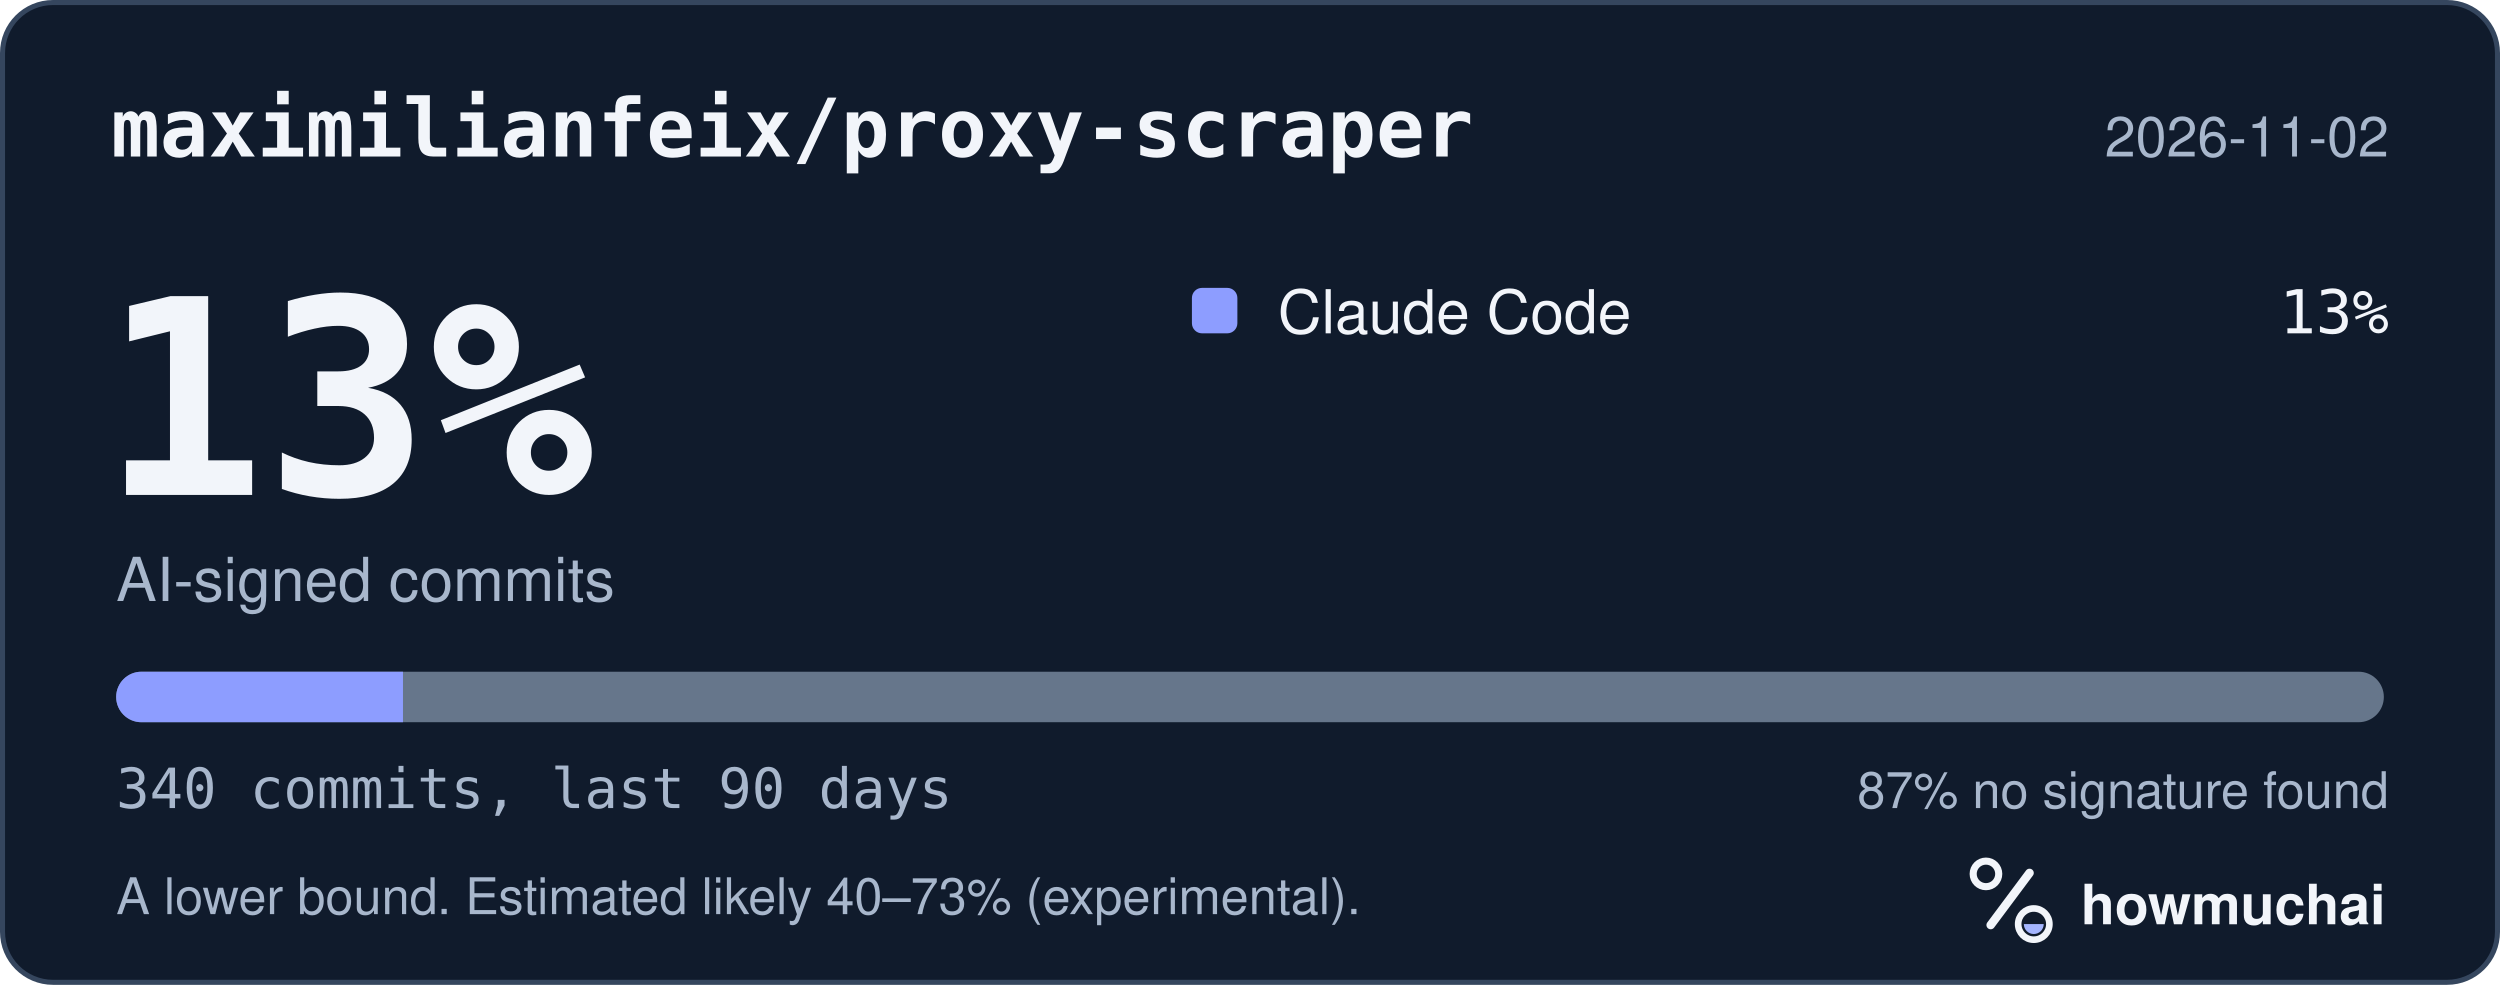
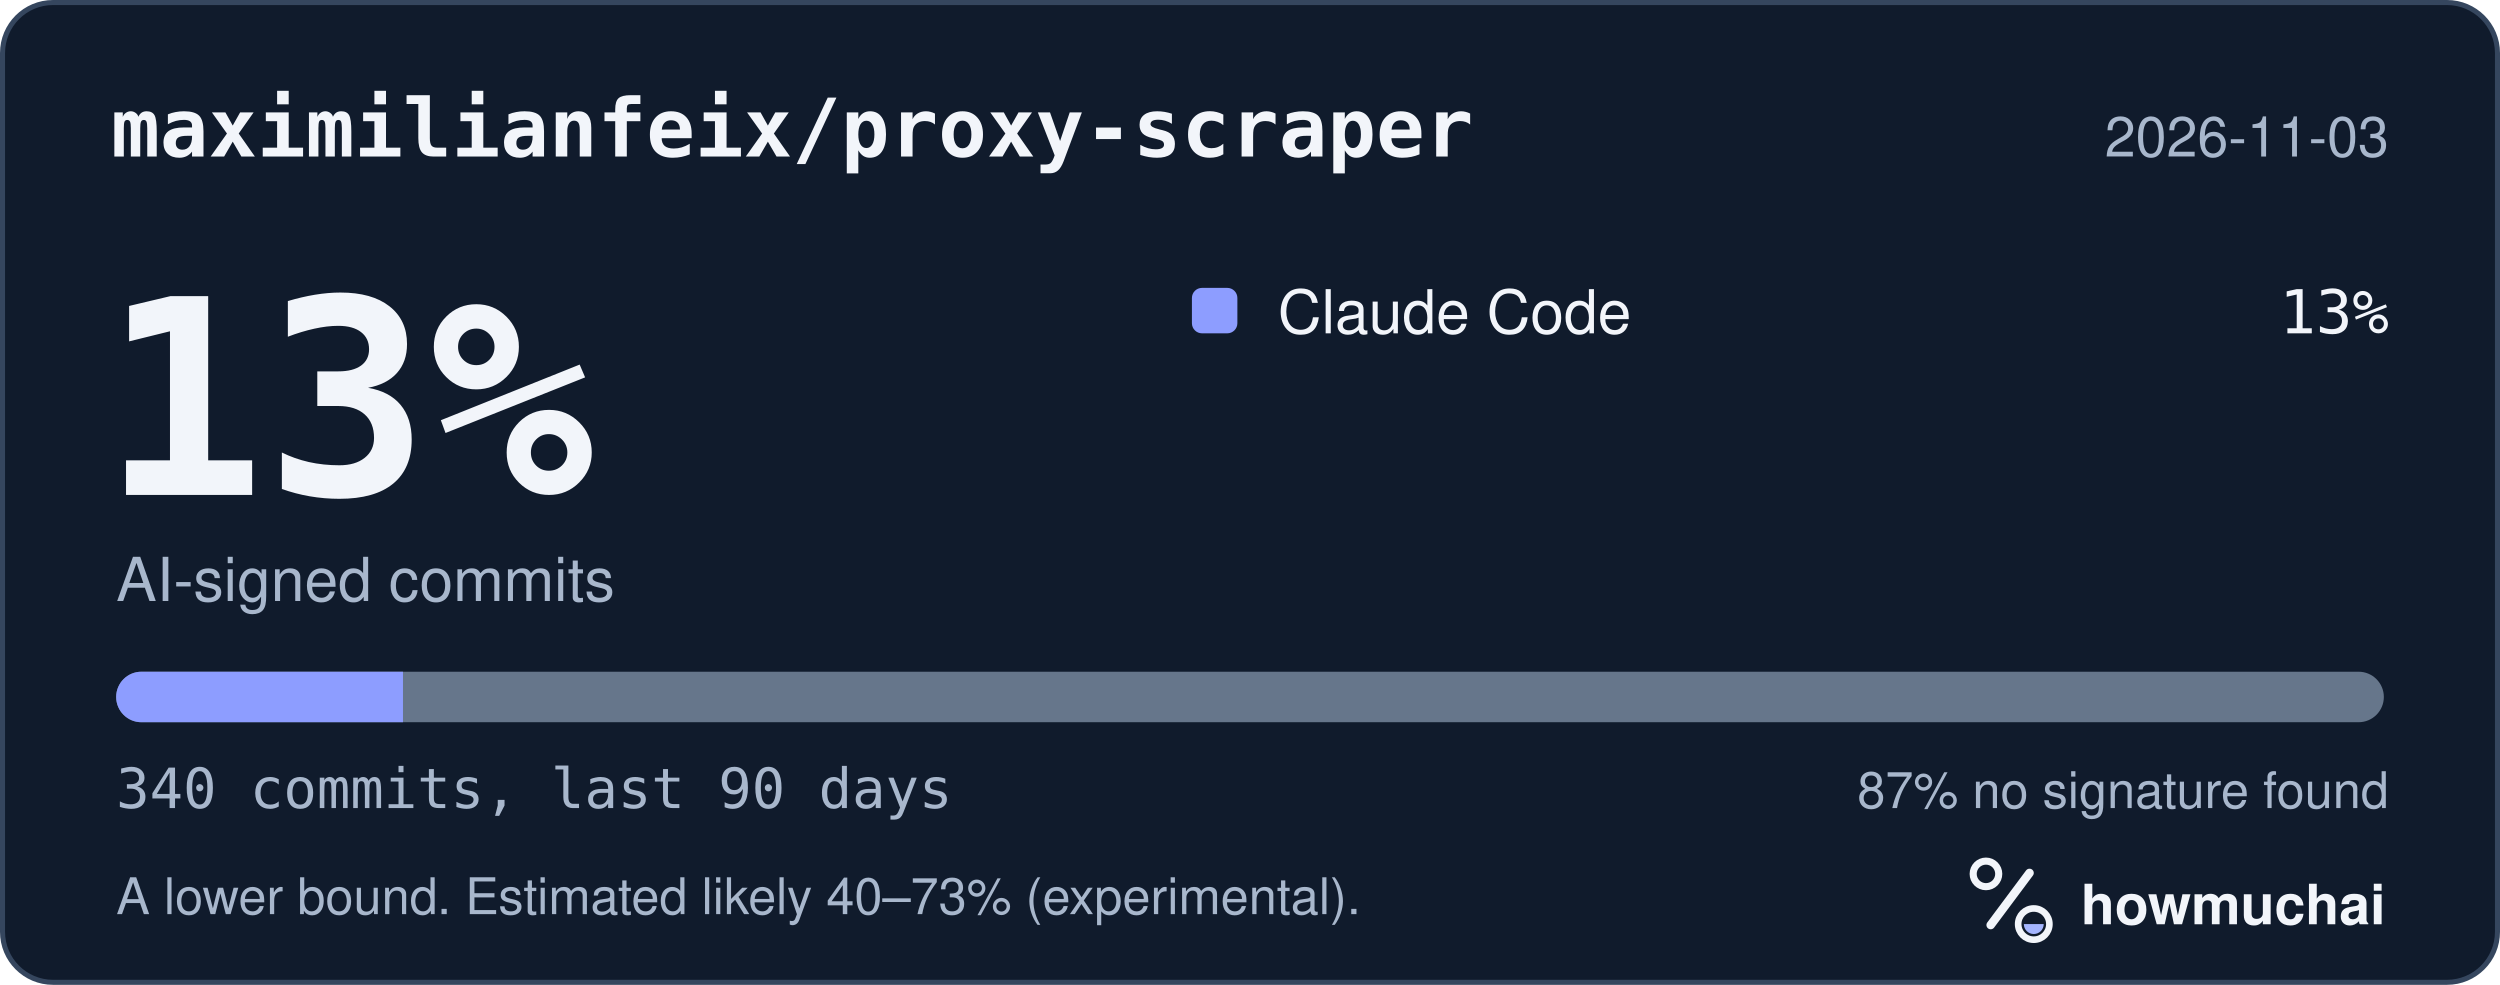
<svg xmlns="http://www.w3.org/2000/svg" width="495" height="195" viewBox="0 0 495 195" role="img" aria-labelledby="hm-t hm-d">
  <rect x="0.5" y="0.5" width="494" height="194" rx="10" fill="#101B2C" stroke="#35465E" />
  <text x="22" y="31" fill="#F2F5FA" font-family="ui-monospace, SF Mono, Menlo, Consolas, IBM Plex Mono, monospace" font-size="16" font-weight="600">maximilianfeix/proxy-scraper</text>
-   <text x="473" y="31" fill="#A8B7CC" font-family="-apple-system, BlinkMacSystemFont, Segoe UI, Helvetica, Arial, Fira Sans, sans-serif" font-size="11" text-anchor="end">2026-11-02</text>
+   <text x="473" y="31" fill="#A8B7CC" font-family="-apple-system, BlinkMacSystemFont, Segoe UI, Helvetica, Arial, Fira Sans, sans-serif" font-size="11" text-anchor="end">2026-11-03</text>
  <text x="20" y="98" fill="#F2F5FA" font-family="ui-monospace, SF Mono, Menlo, Consolas, IBM Plex Mono, monospace" font-size="54" font-weight="700">13%</text>
  <text x="23" y="119" fill="#A8B7CC" font-family="-apple-system, BlinkMacSystemFont, Segoe UI, Helvetica, Arial, Fira Sans, sans-serif" font-size="12">AI-signed commits</text>
  <rect x="236" y="57" width="9" height="9" rx="2" fill="#8D9DFF" />
  <text x="253" y="66" fill="#F2F5FA" font-family="-apple-system, BlinkMacSystemFont, Segoe UI, Helvetica, Arial, Fira Sans, sans-serif" font-size="12">Claude Code</text>
  <text x="473" y="66" fill="#F2F5FA" font-family="ui-monospace, SF Mono, Menlo, Consolas, IBM Plex Mono, monospace" font-size="12" text-anchor="end">13%</text>
  <defs>
    <clipPath id="hm-bar">
      <rect x="23" y="133" width="449" height="10" rx="5" />
    </clipPath>
  </defs>
  <rect x="23" y="133" width="449" height="10" rx="5" fill="#66768B" />
  <g clip-path="url(#hm-bar)">
    <rect x="23.00" y="133" width="56.79" height="10" fill="#8D9DFF" />
  </g>
  <text x="23" y="160" fill="#A8B7CC" font-family="ui-monospace, SF Mono, Menlo, Consolas, IBM Plex Mono, monospace" font-size="11">340 commits, last 90 days</text>
  <text x="473" y="160" fill="#A8B7CC" font-family="-apple-system, BlinkMacSystemFont, Segoe UI, Helvetica, Arial, Fira Sans, sans-serif" font-size="10" text-anchor="end">87% no signature found</text>
  <text x="23" y="181" fill="#A8B7CC" font-family="-apple-system, BlinkMacSystemFont, Segoe UI, Helvetica, Arial, Fira Sans, sans-serif" font-size="10">A lower bound. Estimated likely 40–73% (experimental).</text>
  <g transform="translate(386 166) scale(0.046875)">
    <circle cx="154" cy="150" r="54" fill="none" stroke="#F2F5FA" stroke-width="30" />
    <path d="M174 366 338 146" fill="none" stroke="#F2F5FA" stroke-width="36" stroke-linecap="round" />
    <circle cx="356" cy="362" r="66" fill="none" stroke="#F2F5FA" stroke-width="28" />
    <path d="M314 362a42 42 0 0 0 84 0Z" fill="#A4B5FF" />
  </g>
  <text x="412" y="183" fill="#F2F5FA" font-family="-apple-system, BlinkMacSystemFont, Segoe UI, Helvetica, Arial, Fira Sans, sans-serif" font-size="11" font-weight="650">howmuchai</text>
</svg>
